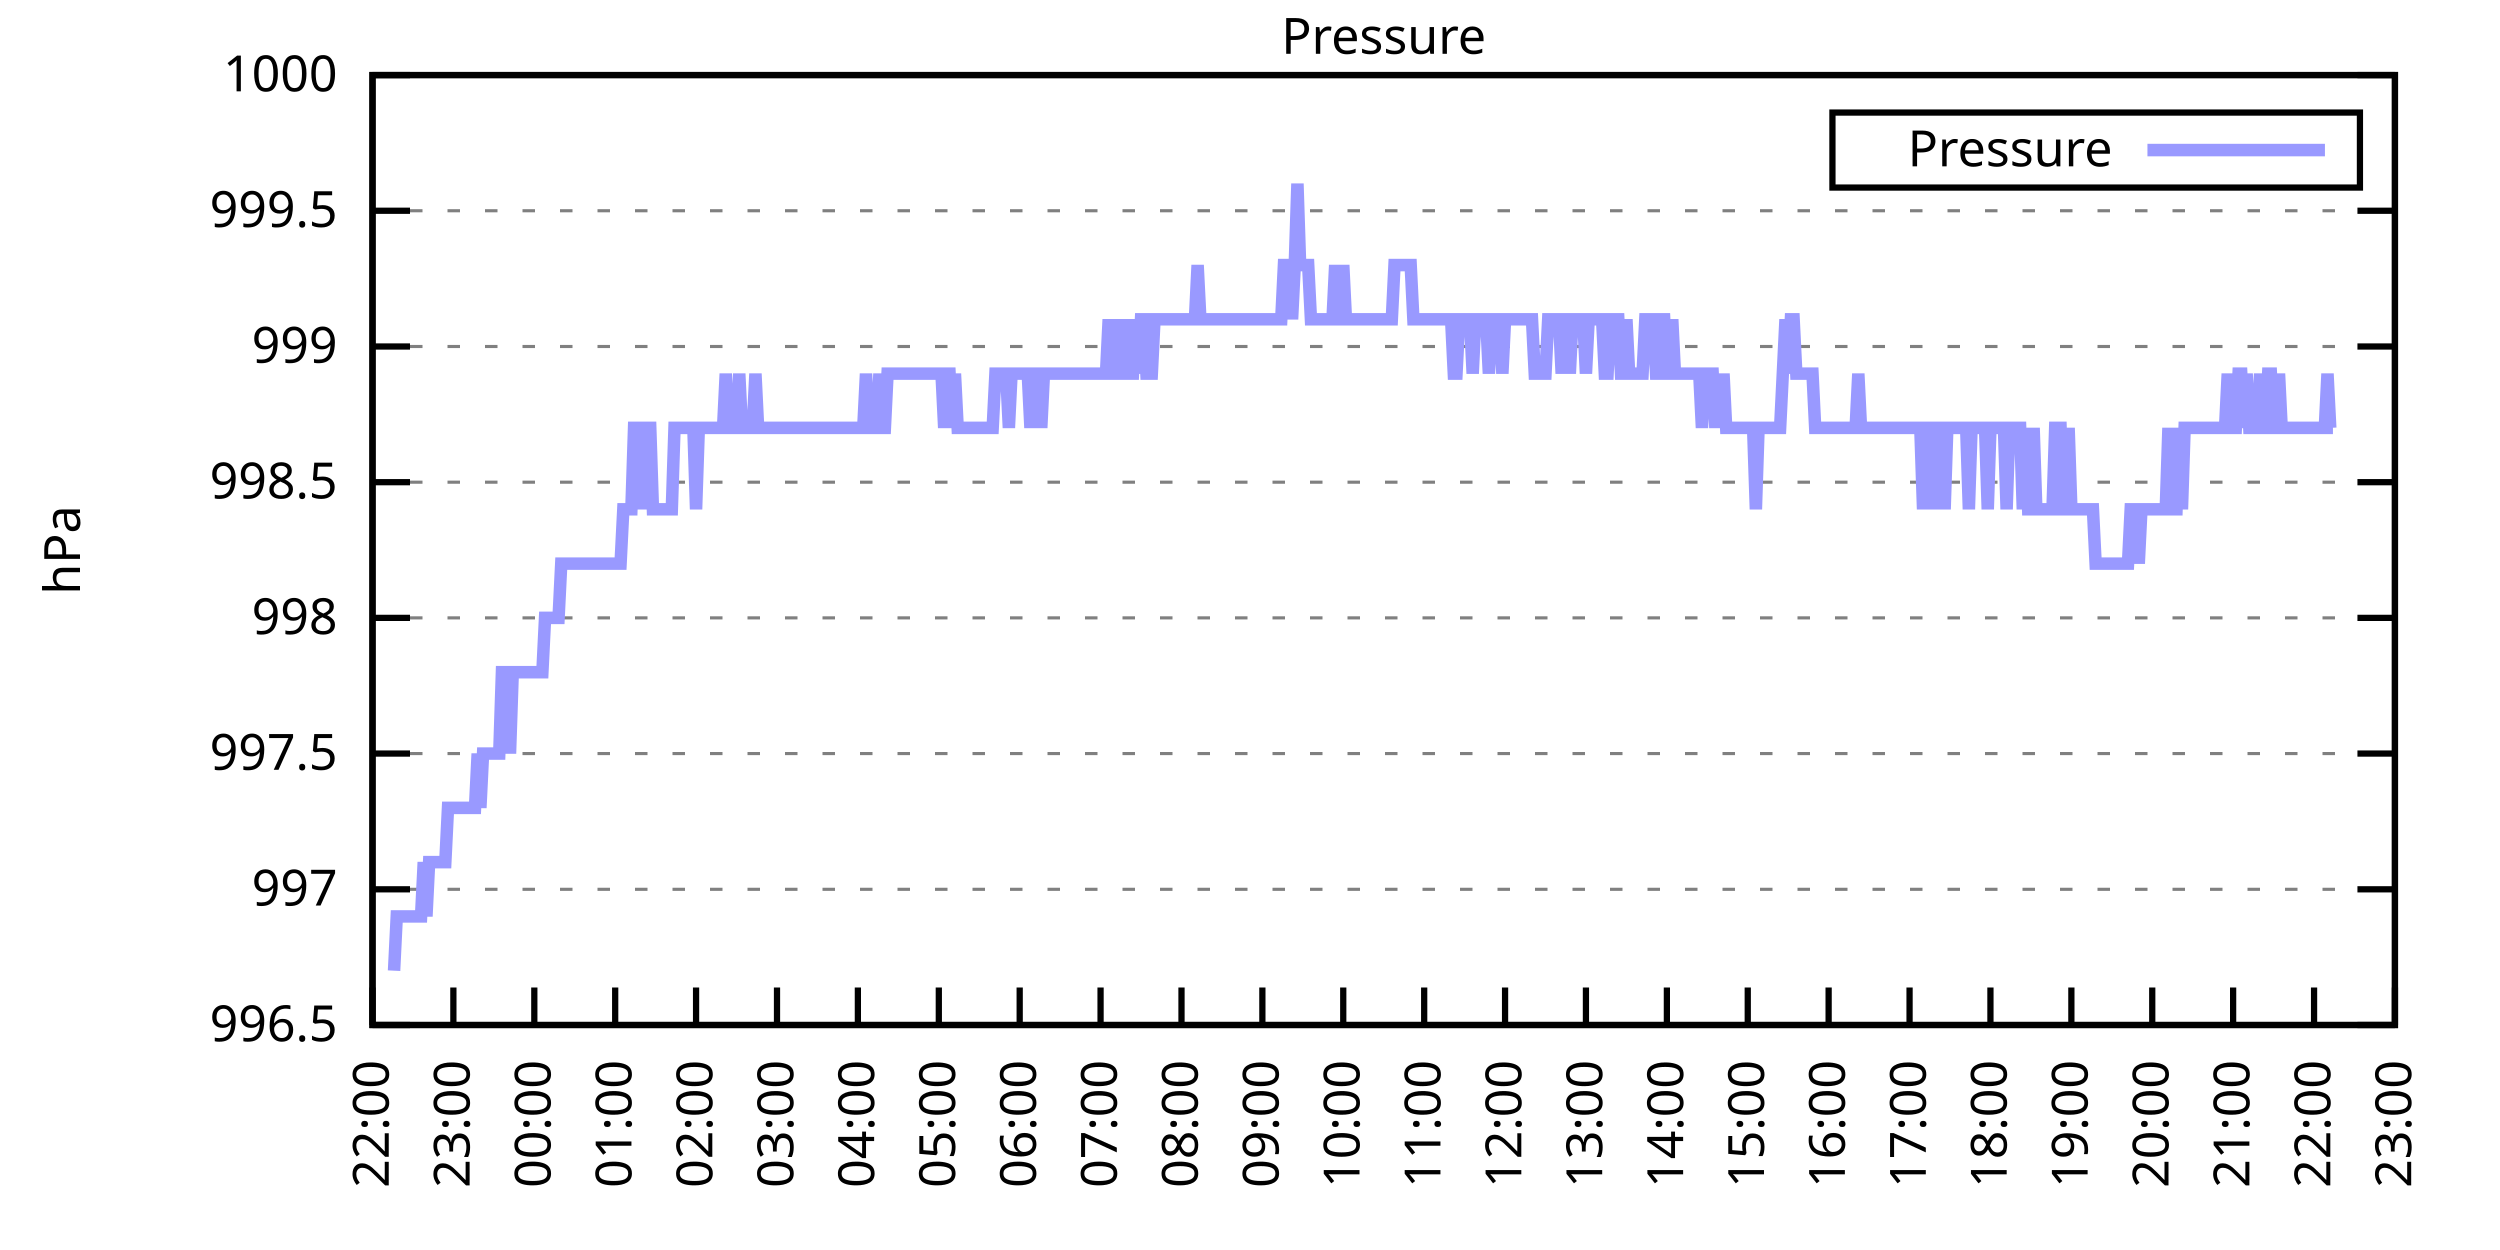
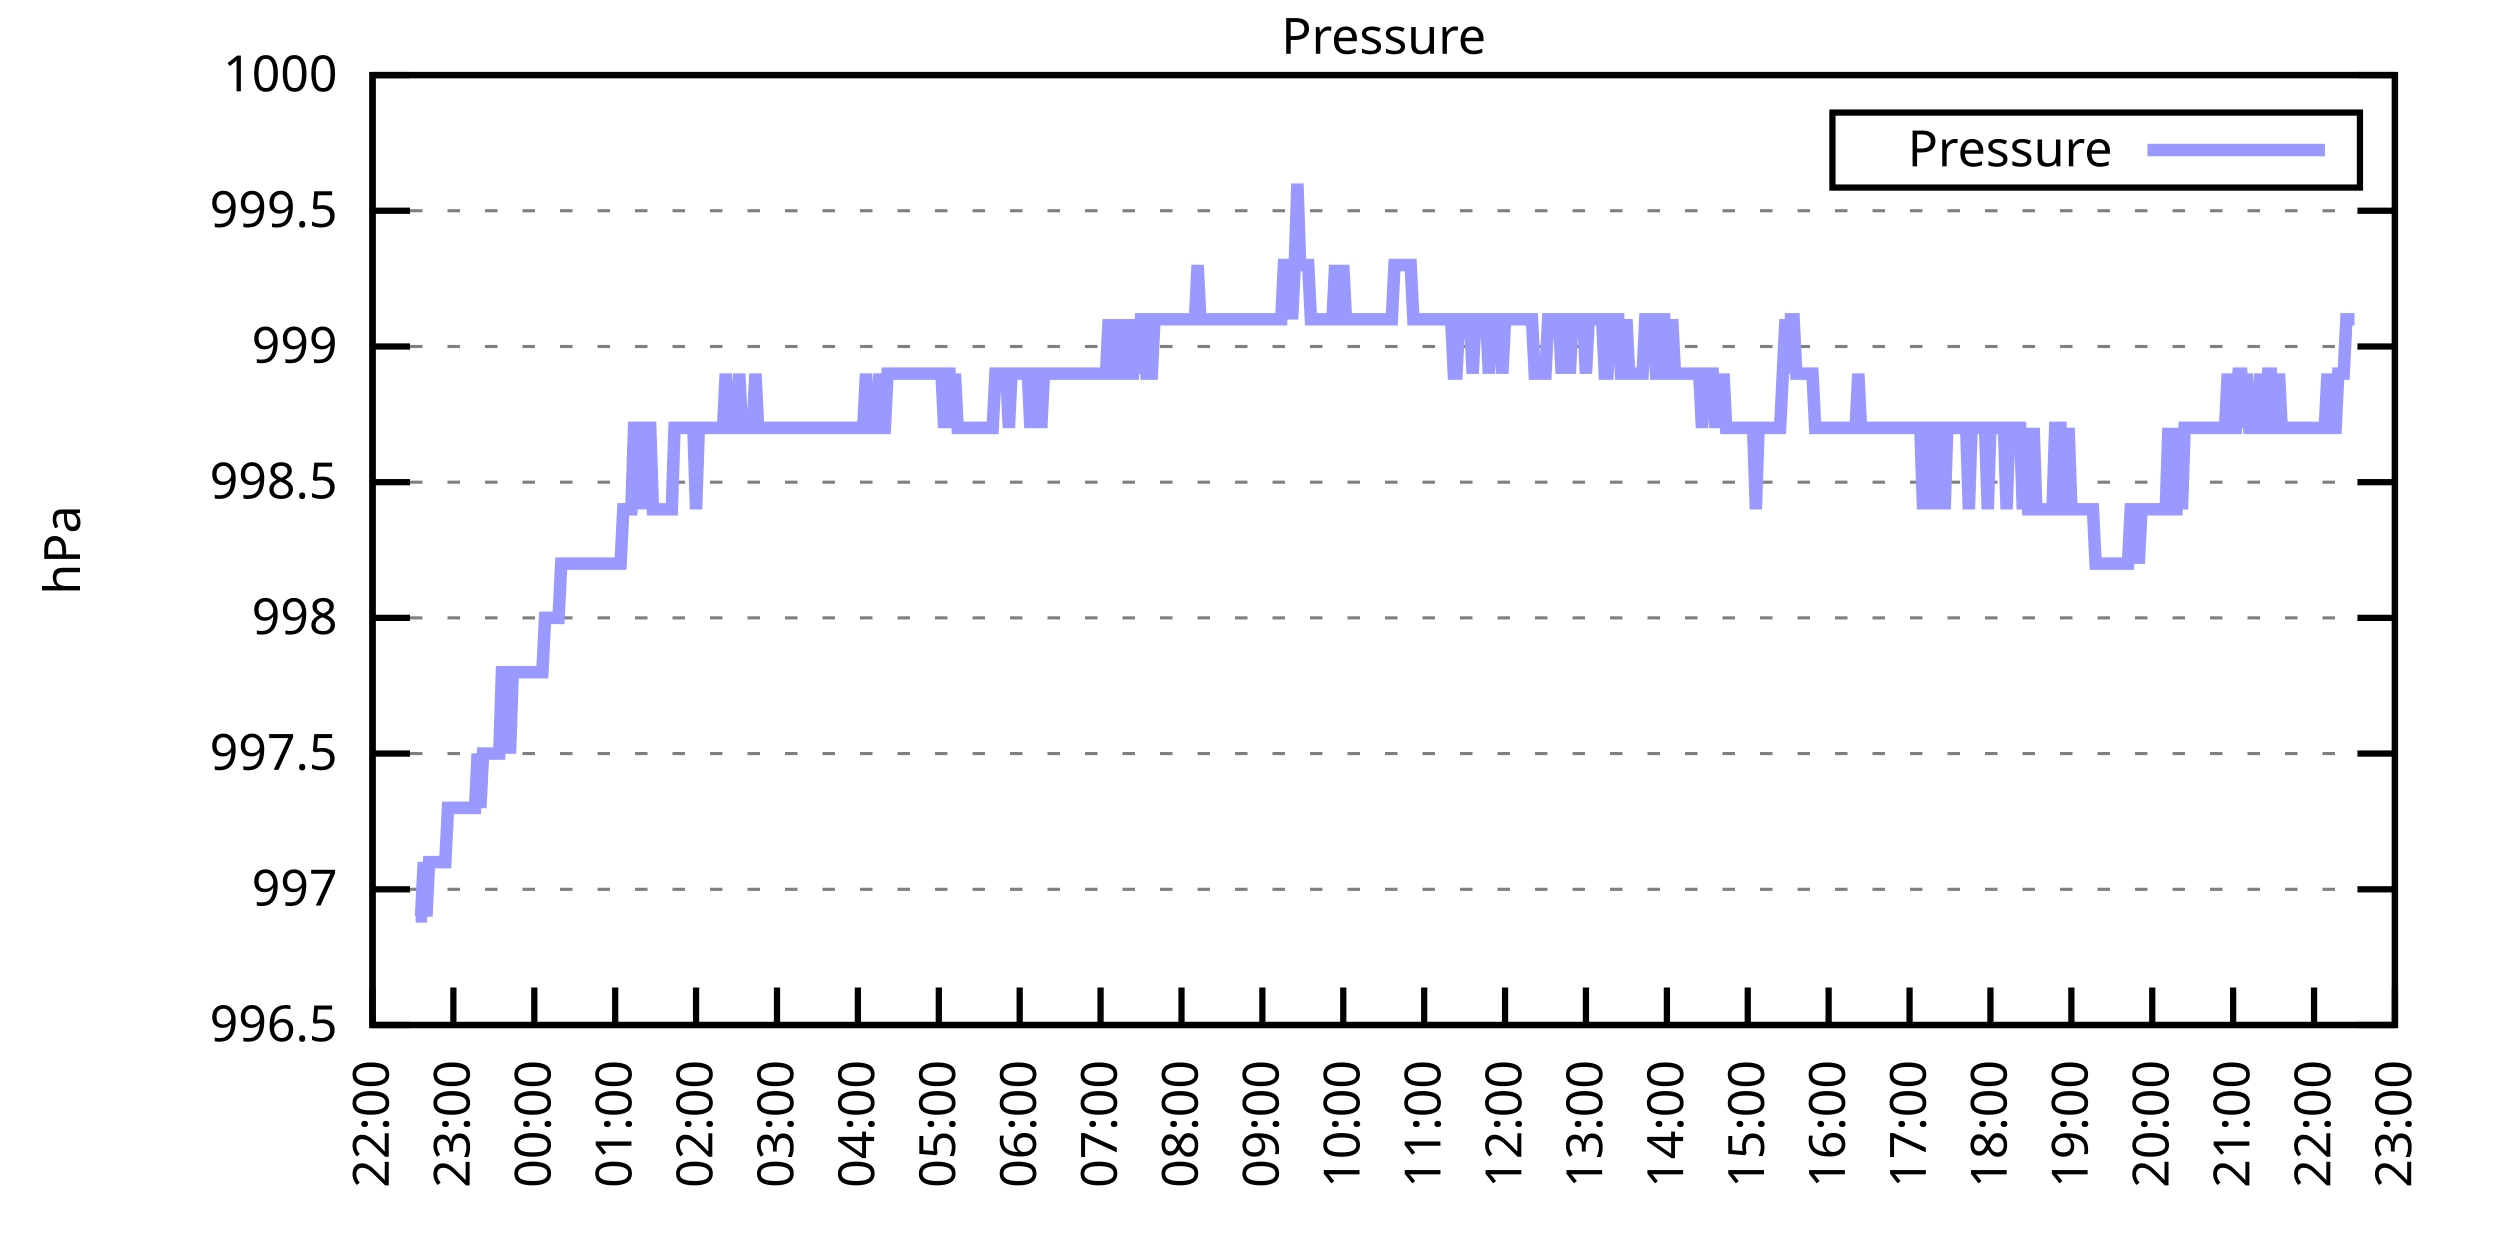
<svg xmlns="http://www.w3.org/2000/svg" xmlns:xlink="http://www.w3.org/1999/xlink" width="400" height="200" viewBox="0 0 400 200">
  <g id="gnuplot_canvas">
    <rect x="0" y="0" width="400" height="200" fill="none" />
    <defs>
      <circle id="gpDot" r="0.5" stroke-width="0.5" stroke="currentColor" />
      <path id="gpPt0" stroke-width="0.333" stroke="currentColor" d="M-1,0 h2 M0,-1 v2" />
      <path id="gpPt1" stroke-width="0.333" stroke="currentColor" d="M-1,-1 L1,1 M1,-1 L-1,1" />
      <path id="gpPt2" stroke-width="0.333" stroke="currentColor" d="M-1,0 L1,0 M0,-1 L0,1 M-1,-1 L1,1 M-1,1 L1,-1" />
      <rect id="gpPt3" stroke-width="0.333" stroke="currentColor" x="-1" y="-1" width="2" height="2" />
      <rect id="gpPt4" stroke-width="0.333" stroke="currentColor" fill="currentColor" x="-1" y="-1" width="2" height="2" />
      <circle id="gpPt5" stroke-width="0.333" stroke="currentColor" cx="0" cy="0" r="1" />
      <use xlink:href="#gpPt5" id="gpPt6" fill="currentColor" stroke="none" />
      <path id="gpPt7" stroke-width="0.333" stroke="currentColor" d="M0,-1.33 L-1.33,0.67 L1.33,0.67 z" />
      <use xlink:href="#gpPt7" id="gpPt8" fill="currentColor" stroke="none" />
      <use xlink:href="#gpPt7" id="gpPt9" stroke="currentColor" transform="rotate(180)" />
      <use xlink:href="#gpPt9" id="gpPt10" fill="currentColor" stroke="none" />
      <use xlink:href="#gpPt3" id="gpPt11" stroke="currentColor" transform="rotate(45)" />
      <use xlink:href="#gpPt11" id="gpPt12" fill="currentColor" stroke="none" />
      <path id="gpPt13" stroke-width="0.333" stroke="currentColor" d="M0,1.330 L1.265,0.411 L0.782,-1.067 L-0.782,-1.076 L-1.265,0.411 z" />
      <use xlink:href="#gpPt13" id="gpPt14" fill="currentColor" stroke="none" />
      <filter id="textbox" filterUnits="objectBoundingBox" x="0" y="0" height="1" width="1">
        <feFlood flood-color="white" flood-opacity="1" result="bgnd" />
        <feComposite in="SourceGraphic" in2="bgnd" operator="atop" />
      </filter>
      <filter id="greybox" filterUnits="objectBoundingBox" x="0" y="0" height="1" width="1">
        <feFlood flood-color="lightgrey" flood-opacity="1" result="grey" />
        <feComposite in="SourceGraphic" in2="grey" operator="atop" />
      </filter>
    </defs>
    <g fill="none" color="white" stroke="currentColor" stroke-width="1.00" stroke-linecap="butt" stroke-linejoin="miter">
</g>
    <g fill="none" color="black" stroke="currentColor" stroke-width="1.00" stroke-linecap="butt" stroke-linejoin="miter">
      <g stroke="none" shape-rendering="crispEdges">
        <polygon fill="rgb(255, 255, 255)" points="59.60,164.00 383.18,164.00 383.18,12.02 59.60,12.02 " />
      </g>
    </g>
    <g fill="none" color="black" stroke="currentColor" stroke-width="1.00" stroke-linecap="butt" stroke-linejoin="miter">
</g>
    <g fill="none" color="black" stroke="black" stroke-width="0.50" stroke-linecap="butt" stroke-linejoin="miter">
</g>
    <g fill="none" color="gray" stroke="currentColor" stroke-width="0.50" stroke-linecap="butt" stroke-linejoin="miter">
      <path stroke="gray" stroke-dasharray="2,4" class="gridline" d="M59.60,164.00 L383.19,164.00  " />
    </g>
    <g fill="none" color="gray" stroke="gray" stroke-width="1.00" stroke-linecap="butt" stroke-linejoin="miter">
</g>
    <g fill="none" color="black" stroke="currentColor" stroke-width="1.00" stroke-linecap="butt" stroke-linejoin="miter">
      <path stroke="black" d="M59.60,164.00 L65.60,164.00 M383.19,164.00 L377.19,164.00  " />
      <g transform="translate(54.00,166.60)" stroke="none" fill="black" font-family="Sans" font-size="8.00" text-anchor="end">
        <text>
          <tspan font-family="Sans"> 996.5</tspan>
        </text>
      </g>
    </g>
    <g fill="none" color="black" stroke="currentColor" stroke-width="1.00" stroke-linecap="butt" stroke-linejoin="miter">
</g>
    <g fill="none" color="black" stroke="black" stroke-width="0.50" stroke-linecap="butt" stroke-linejoin="miter">
</g>
    <g fill="none" color="gray" stroke="currentColor" stroke-width="0.50" stroke-linecap="butt" stroke-linejoin="miter">
      <path stroke="gray" stroke-dasharray="2,4" class="gridline" d="M59.60,142.29 L383.19,142.29  " />
    </g>
    <g fill="none" color="gray" stroke="gray" stroke-width="1.00" stroke-linecap="butt" stroke-linejoin="miter">
</g>
    <g fill="none" color="black" stroke="currentColor" stroke-width="1.00" stroke-linecap="butt" stroke-linejoin="miter">
      <path stroke="black" d="M59.60,142.29 L65.60,142.29 M383.19,142.29 L377.19,142.29  " />
      <g transform="translate(54.00,144.89)" stroke="none" fill="black" font-family="Sans" font-size="8.00" text-anchor="end">
        <text>
          <tspan font-family="Sans"> 997</tspan>
        </text>
      </g>
    </g>
    <g fill="none" color="black" stroke="currentColor" stroke-width="1.00" stroke-linecap="butt" stroke-linejoin="miter">
</g>
    <g fill="none" color="black" stroke="black" stroke-width="0.50" stroke-linecap="butt" stroke-linejoin="miter">
</g>
    <g fill="none" color="gray" stroke="currentColor" stroke-width="0.50" stroke-linecap="butt" stroke-linejoin="miter">
      <path stroke="gray" stroke-dasharray="2,4" class="gridline" d="M59.60,120.57 L383.19,120.57  " />
    </g>
    <g fill="none" color="gray" stroke="gray" stroke-width="1.00" stroke-linecap="butt" stroke-linejoin="miter">
</g>
    <g fill="none" color="black" stroke="currentColor" stroke-width="1.00" stroke-linecap="butt" stroke-linejoin="miter">
      <path stroke="black" d="M59.60,120.57 L65.60,120.57 M383.19,120.57 L377.19,120.57  " />
      <g transform="translate(54.00,123.17)" stroke="none" fill="black" font-family="Sans" font-size="8.00" text-anchor="end">
        <text>
          <tspan font-family="Sans"> 997.5</tspan>
        </text>
      </g>
    </g>
    <g fill="none" color="black" stroke="currentColor" stroke-width="1.00" stroke-linecap="butt" stroke-linejoin="miter">
</g>
    <g fill="none" color="black" stroke="black" stroke-width="0.50" stroke-linecap="butt" stroke-linejoin="miter">
</g>
    <g fill="none" color="gray" stroke="currentColor" stroke-width="0.50" stroke-linecap="butt" stroke-linejoin="miter">
      <path stroke="gray" stroke-dasharray="2,4" class="gridline" d="M59.60,98.86 L383.19,98.86  " />
    </g>
    <g fill="none" color="gray" stroke="gray" stroke-width="1.00" stroke-linecap="butt" stroke-linejoin="miter">
</g>
    <g fill="none" color="black" stroke="currentColor" stroke-width="1.00" stroke-linecap="butt" stroke-linejoin="miter">
      <path stroke="black" d="M59.60,98.86 L65.60,98.86 M383.19,98.86 L377.19,98.86  " />
      <g transform="translate(54.00,101.46)" stroke="none" fill="black" font-family="Sans" font-size="8.00" text-anchor="end">
        <text>
          <tspan font-family="Sans"> 998</tspan>
        </text>
      </g>
    </g>
    <g fill="none" color="black" stroke="currentColor" stroke-width="1.00" stroke-linecap="butt" stroke-linejoin="miter">
</g>
    <g fill="none" color="black" stroke="black" stroke-width="0.50" stroke-linecap="butt" stroke-linejoin="miter">
</g>
    <g fill="none" color="gray" stroke="currentColor" stroke-width="0.50" stroke-linecap="butt" stroke-linejoin="miter">
      <path stroke="gray" stroke-dasharray="2,4" class="gridline" d="M59.60,77.15 L383.19,77.15  " />
    </g>
    <g fill="none" color="gray" stroke="gray" stroke-width="1.00" stroke-linecap="butt" stroke-linejoin="miter">
</g>
    <g fill="none" color="black" stroke="currentColor" stroke-width="1.00" stroke-linecap="butt" stroke-linejoin="miter">
      <path stroke="black" d="M59.60,77.15 L65.60,77.15 M383.19,77.15 L377.19,77.15  " />
      <g transform="translate(54.00,79.75)" stroke="none" fill="black" font-family="Sans" font-size="8.00" text-anchor="end">
        <text>
          <tspan font-family="Sans"> 998.5</tspan>
        </text>
      </g>
    </g>
    <g fill="none" color="black" stroke="currentColor" stroke-width="1.00" stroke-linecap="butt" stroke-linejoin="miter">
</g>
    <g fill="none" color="black" stroke="black" stroke-width="0.50" stroke-linecap="butt" stroke-linejoin="miter">
</g>
    <g fill="none" color="gray" stroke="currentColor" stroke-width="0.50" stroke-linecap="butt" stroke-linejoin="miter">
      <path stroke="gray" stroke-dasharray="2,4" class="gridline" d="M59.60,55.44 L383.19,55.44  " />
    </g>
    <g fill="none" color="gray" stroke="gray" stroke-width="1.00" stroke-linecap="butt" stroke-linejoin="miter">
</g>
    <g fill="none" color="black" stroke="currentColor" stroke-width="1.00" stroke-linecap="butt" stroke-linejoin="miter">
      <path stroke="black" d="M59.60,55.44 L65.60,55.44 M383.19,55.44 L377.19,55.44  " />
      <g transform="translate(54.00,58.04)" stroke="none" fill="black" font-family="Sans" font-size="8.00" text-anchor="end">
        <text>
          <tspan font-family="Sans"> 999</tspan>
        </text>
      </g>
    </g>
    <g fill="none" color="black" stroke="currentColor" stroke-width="1.00" stroke-linecap="butt" stroke-linejoin="miter">
</g>
    <g fill="none" color="black" stroke="black" stroke-width="0.50" stroke-linecap="butt" stroke-linejoin="miter">
</g>
    <g fill="none" color="gray" stroke="currentColor" stroke-width="0.50" stroke-linecap="butt" stroke-linejoin="miter">
      <path stroke="gray" stroke-dasharray="2,4" class="gridline" d="M59.60,33.72 L383.19,33.72  " />
    </g>
    <g fill="none" color="gray" stroke="gray" stroke-width="1.00" stroke-linecap="butt" stroke-linejoin="miter">
</g>
    <g fill="none" color="black" stroke="currentColor" stroke-width="1.00" stroke-linecap="butt" stroke-linejoin="miter">
      <path stroke="black" d="M59.60,33.72 L65.60,33.72 M383.19,33.72 L377.19,33.72  " />
      <g transform="translate(54.00,36.32)" stroke="none" fill="black" font-family="Sans" font-size="8.00" text-anchor="end">
        <text>
          <tspan font-family="Sans"> 999.5</tspan>
        </text>
      </g>
    </g>
    <g fill="none" color="black" stroke="currentColor" stroke-width="1.00" stroke-linecap="butt" stroke-linejoin="miter">
</g>
    <g fill="none" color="black" stroke="black" stroke-width="0.50" stroke-linecap="butt" stroke-linejoin="miter">
</g>
    <g fill="none" color="gray" stroke="currentColor" stroke-width="0.50" stroke-linecap="butt" stroke-linejoin="miter">
      <path stroke="gray" stroke-dasharray="2,4" class="gridline" d="M59.60,12.01 L383.19,12.01  " />
    </g>
    <g fill="none" color="gray" stroke="gray" stroke-width="1.00" stroke-linecap="butt" stroke-linejoin="miter">
</g>
    <g fill="none" color="black" stroke="currentColor" stroke-width="1.00" stroke-linecap="butt" stroke-linejoin="miter">
      <path stroke="black" d="M59.60,12.01 L65.60,12.01 M383.19,12.01 L377.19,12.01  " />
      <g transform="translate(54.00,14.61)" stroke="none" fill="black" font-family="Sans" font-size="8.00" text-anchor="end">
        <text>
          <tspan font-family="Sans"> 1000</tspan>
        </text>
      </g>
    </g>
    <g fill="none" color="black" stroke="currentColor" stroke-width="1.00" stroke-linecap="butt" stroke-linejoin="miter">
      <path stroke="black" d="M59.60,164.00 L59.60,158.00  " />
      <g transform="translate(62.20,169.60) rotate(270.00)" stroke="none" fill="black" font-family="Sans" font-size="8.00" text-anchor="end">
        <text>
          <tspan font-family="Sans">22:00</tspan>
        </text>
      </g>
    </g>
    <g fill="none" color="black" stroke="currentColor" stroke-width="1.00" stroke-linecap="butt" stroke-linejoin="miter">
      <path stroke="black" d="M72.54,164.00 L72.54,158.00  " />
      <g transform="translate(75.14,169.60) rotate(270.00)" stroke="none" fill="black" font-family="Sans" font-size="8.00" text-anchor="end">
        <text>
          <tspan font-family="Sans">23:00</tspan>
        </text>
      </g>
    </g>
    <g fill="none" color="black" stroke="currentColor" stroke-width="1.00" stroke-linecap="butt" stroke-linejoin="miter">
      <path stroke="black" d="M85.49,164.00 L85.49,158.00  " />
      <g transform="translate(88.09,169.60) rotate(270.00)" stroke="none" fill="black" font-family="Sans" font-size="8.00" text-anchor="end">
        <text>
          <tspan font-family="Sans">00:00</tspan>
        </text>
      </g>
    </g>
    <g fill="none" color="black" stroke="currentColor" stroke-width="1.00" stroke-linecap="butt" stroke-linejoin="miter">
      <path stroke="black" d="M98.43,164.00 L98.43,158.00  " />
      <g transform="translate(101.03,169.60) rotate(270.00)" stroke="none" fill="black" font-family="Sans" font-size="8.00" text-anchor="end">
        <text>
          <tspan font-family="Sans">01:00</tspan>
        </text>
      </g>
    </g>
    <g fill="none" color="black" stroke="currentColor" stroke-width="1.00" stroke-linecap="butt" stroke-linejoin="miter">
      <path stroke="black" d="M111.37,164.00 L111.37,158.00  " />
      <g transform="translate(113.97,169.60) rotate(270.00)" stroke="none" fill="black" font-family="Sans" font-size="8.00" text-anchor="end">
        <text>
          <tspan font-family="Sans">02:00</tspan>
        </text>
      </g>
    </g>
    <g fill="none" color="black" stroke="currentColor" stroke-width="1.00" stroke-linecap="butt" stroke-linejoin="miter">
      <path stroke="black" d="M124.32,164.00 L124.32,158.00  " />
      <g transform="translate(126.92,169.60) rotate(270.00)" stroke="none" fill="black" font-family="Sans" font-size="8.00" text-anchor="end">
        <text>
          <tspan font-family="Sans">03:00</tspan>
        </text>
      </g>
    </g>
    <g fill="none" color="black" stroke="currentColor" stroke-width="1.00" stroke-linecap="butt" stroke-linejoin="miter">
      <path stroke="black" d="M137.26,164.00 L137.26,158.00  " />
      <g transform="translate(139.86,169.60) rotate(270.00)" stroke="none" fill="black" font-family="Sans" font-size="8.00" text-anchor="end">
        <text>
          <tspan font-family="Sans">04:00</tspan>
        </text>
      </g>
    </g>
    <g fill="none" color="black" stroke="currentColor" stroke-width="1.00" stroke-linecap="butt" stroke-linejoin="miter">
      <path stroke="black" d="M150.21,164.00 L150.21,158.00  " />
      <g transform="translate(152.81,169.60) rotate(270.00)" stroke="none" fill="black" font-family="Sans" font-size="8.00" text-anchor="end">
        <text>
          <tspan font-family="Sans">05:00</tspan>
        </text>
      </g>
    </g>
    <g fill="none" color="black" stroke="currentColor" stroke-width="1.00" stroke-linecap="butt" stroke-linejoin="miter">
      <path stroke="black" d="M163.15,164.00 L163.15,158.00  " />
      <g transform="translate(165.75,169.60) rotate(270.00)" stroke="none" fill="black" font-family="Sans" font-size="8.00" text-anchor="end">
        <text>
          <tspan font-family="Sans">06:00</tspan>
        </text>
      </g>
    </g>
    <g fill="none" color="black" stroke="currentColor" stroke-width="1.00" stroke-linecap="butt" stroke-linejoin="miter">
      <path stroke="black" d="M176.09,164.00 L176.09,158.00  " />
      <g transform="translate(178.69,169.60) rotate(270.00)" stroke="none" fill="black" font-family="Sans" font-size="8.00" text-anchor="end">
        <text>
          <tspan font-family="Sans">07:00</tspan>
        </text>
      </g>
    </g>
    <g fill="none" color="black" stroke="currentColor" stroke-width="1.00" stroke-linecap="butt" stroke-linejoin="miter">
      <path stroke="black" d="M189.04,164.00 L189.04,158.00  " />
      <g transform="translate(191.64,169.60) rotate(270.00)" stroke="none" fill="black" font-family="Sans" font-size="8.00" text-anchor="end">
        <text>
          <tspan font-family="Sans">08:00</tspan>
        </text>
      </g>
    </g>
    <g fill="none" color="black" stroke="currentColor" stroke-width="1.00" stroke-linecap="butt" stroke-linejoin="miter">
      <path stroke="black" d="M201.98,164.00 L201.98,158.00  " />
      <g transform="translate(204.58,169.60) rotate(270.00)" stroke="none" fill="black" font-family="Sans" font-size="8.00" text-anchor="end">
        <text>
          <tspan font-family="Sans">09:00</tspan>
        </text>
      </g>
    </g>
    <g fill="none" color="black" stroke="currentColor" stroke-width="1.00" stroke-linecap="butt" stroke-linejoin="miter">
      <path stroke="black" d="M214.92,164.00 L214.92,158.00  " />
      <g transform="translate(217.52,169.60) rotate(270.00)" stroke="none" fill="black" font-family="Sans" font-size="8.00" text-anchor="end">
        <text>
          <tspan font-family="Sans">10:00</tspan>
        </text>
      </g>
    </g>
    <g fill="none" color="black" stroke="currentColor" stroke-width="1.00" stroke-linecap="butt" stroke-linejoin="miter">
      <path stroke="black" d="M227.87,164.00 L227.87,158.00  " />
      <g transform="translate(230.47,169.60) rotate(270.00)" stroke="none" fill="black" font-family="Sans" font-size="8.00" text-anchor="end">
        <text>
          <tspan font-family="Sans">11:00</tspan>
        </text>
      </g>
    </g>
    <g fill="none" color="black" stroke="currentColor" stroke-width="1.00" stroke-linecap="butt" stroke-linejoin="miter">
      <path stroke="black" d="M240.81,164.00 L240.81,158.00  " />
      <g transform="translate(243.41,169.60) rotate(270.00)" stroke="none" fill="black" font-family="Sans" font-size="8.00" text-anchor="end">
        <text>
          <tspan font-family="Sans">12:00</tspan>
        </text>
      </g>
    </g>
    <g fill="none" color="black" stroke="currentColor" stroke-width="1.00" stroke-linecap="butt" stroke-linejoin="miter">
      <path stroke="black" d="M253.75,164.00 L253.75,158.00  " />
      <g transform="translate(256.35,169.60) rotate(270.00)" stroke="none" fill="black" font-family="Sans" font-size="8.00" text-anchor="end">
        <text>
          <tspan font-family="Sans">13:00</tspan>
        </text>
      </g>
    </g>
    <g fill="none" color="black" stroke="currentColor" stroke-width="1.00" stroke-linecap="butt" stroke-linejoin="miter">
      <path stroke="black" d="M266.70,164.00 L266.70,158.00  " />
      <g transform="translate(269.30,169.60) rotate(270.00)" stroke="none" fill="black" font-family="Sans" font-size="8.00" text-anchor="end">
        <text>
          <tspan font-family="Sans">14:00</tspan>
        </text>
      </g>
    </g>
    <g fill="none" color="black" stroke="currentColor" stroke-width="1.00" stroke-linecap="butt" stroke-linejoin="miter">
      <path stroke="black" d="M279.64,164.00 L279.64,158.00  " />
      <g transform="translate(282.24,169.60) rotate(270.00)" stroke="none" fill="black" font-family="Sans" font-size="8.00" text-anchor="end">
        <text>
          <tspan font-family="Sans">15:00</tspan>
        </text>
      </g>
    </g>
    <g fill="none" color="black" stroke="currentColor" stroke-width="1.00" stroke-linecap="butt" stroke-linejoin="miter">
      <path stroke="black" d="M292.58,164.00 L292.58,158.00  " />
      <g transform="translate(295.18,169.60) rotate(270.00)" stroke="none" fill="black" font-family="Sans" font-size="8.00" text-anchor="end">
        <text>
          <tspan font-family="Sans">16:00</tspan>
        </text>
      </g>
    </g>
    <g fill="none" color="black" stroke="currentColor" stroke-width="1.00" stroke-linecap="butt" stroke-linejoin="miter">
      <path stroke="black" d="M305.53,164.00 L305.53,158.00  " />
      <g transform="translate(308.13,169.60) rotate(270.00)" stroke="none" fill="black" font-family="Sans" font-size="8.00" text-anchor="end">
        <text>
          <tspan font-family="Sans">17:00</tspan>
        </text>
      </g>
    </g>
    <g fill="none" color="black" stroke="currentColor" stroke-width="1.00" stroke-linecap="butt" stroke-linejoin="miter">
      <path stroke="black" d="M318.47,164.00 L318.47,158.00  " />
      <g transform="translate(321.07,169.60) rotate(270.00)" stroke="none" fill="black" font-family="Sans" font-size="8.00" text-anchor="end">
        <text>
          <tspan font-family="Sans">18:00</tspan>
        </text>
      </g>
    </g>
    <g fill="none" color="black" stroke="currentColor" stroke-width="1.00" stroke-linecap="butt" stroke-linejoin="miter">
      <path stroke="black" d="M331.42,164.00 L331.42,158.00  " />
      <g transform="translate(334.02,169.60) rotate(270.00)" stroke="none" fill="black" font-family="Sans" font-size="8.00" text-anchor="end">
        <text>
          <tspan font-family="Sans">19:00</tspan>
        </text>
      </g>
    </g>
    <g fill="none" color="black" stroke="currentColor" stroke-width="1.00" stroke-linecap="butt" stroke-linejoin="miter">
      <path stroke="black" d="M344.36,164.00 L344.36,158.00  " />
      <g transform="translate(346.96,169.60) rotate(270.00)" stroke="none" fill="black" font-family="Sans" font-size="8.00" text-anchor="end">
        <text>
          <tspan font-family="Sans">20:00</tspan>
        </text>
      </g>
    </g>
    <g fill="none" color="black" stroke="currentColor" stroke-width="1.00" stroke-linecap="butt" stroke-linejoin="miter">
      <path stroke="black" d="M357.30,164.00 L357.30,158.00  " />
      <g transform="translate(359.90,169.60) rotate(270.00)" stroke="none" fill="black" font-family="Sans" font-size="8.00" text-anchor="end">
        <text>
          <tspan font-family="Sans">21:00</tspan>
        </text>
      </g>
    </g>
    <g fill="none" color="black" stroke="currentColor" stroke-width="1.00" stroke-linecap="butt" stroke-linejoin="miter">
      <path stroke="black" d="M370.25,164.00 L370.25,158.00  " />
      <g transform="translate(372.85,169.60) rotate(270.00)" stroke="none" fill="black" font-family="Sans" font-size="8.00" text-anchor="end">
        <text>
          <tspan font-family="Sans">22:00</tspan>
        </text>
      </g>
    </g>
    <g fill="none" color="black" stroke="currentColor" stroke-width="1.00" stroke-linecap="butt" stroke-linejoin="miter">
      <path stroke="black" d="M383.19,164.00 L383.19,158.00  " />
      <g transform="translate(385.79,169.60) rotate(270.00)" stroke="none" fill="black" font-family="Sans" font-size="8.00" text-anchor="end">
        <text>
          <tspan font-family="Sans">23:00</tspan>
        </text>
      </g>
    </g>
    <g fill="none" color="black" stroke="currentColor" stroke-width="1.00" stroke-linecap="butt" stroke-linejoin="miter">
</g>
    <g fill="none" color="black" stroke="currentColor" stroke-width="1.00" stroke-linecap="butt" stroke-linejoin="miter">
      <path stroke="black" d="M59.60,12.01 L59.60,164.00 L383.19,164.00 L383.19,12.01 L59.60,12.01 Z  " />
    </g>
    <g fill="none" color="black" stroke="currentColor" stroke-width="1.00" stroke-linecap="butt" stroke-linejoin="miter">
</g>
    <g fill="none" color="black" stroke="currentColor" stroke-width="1.00" stroke-linecap="butt" stroke-linejoin="miter">
      <path stroke="black" d="M293.19,30.01 L293.19,18.01 L377.59,18.01 L377.59,30.01 L293.19,30.01 Z  " />
    </g>
    <g id="Pressure_plot_1">
      <g fill="none" color="white" stroke="black" stroke-width="2.00" stroke-linecap="butt" stroke-linejoin="miter">
</g>
      <g fill="none" color="black" stroke="currentColor" stroke-width="2.00" stroke-linecap="butt" stroke-linejoin="miter">
        <g transform="translate(337.99,26.61)" stroke="none" fill="black" font-family="Sans" font-size="8.00" text-anchor="end">
          <text>
            <tspan font-family="Sans">Pressure</tspan>
          </text>
        </g>
      </g>
      <g fill="none" color="black" stroke="currentColor" stroke-width="2.00" stroke-linecap="butt" stroke-linejoin="miter">
-         <path stroke="rgb(153, 153, 255)" d="M343.59,24.01 L371.99,24.01 M63.05,155.31 L63.48,146.63 L63.91,146.63 L64.35,146.63 L64.78,146.63 L65.21,146.63   L65.64,146.63 L66.07,146.63 L66.50,146.63 L66.93,146.63 L67.37,146.63 L67.80,137.94 L68.23,146.63 L68.66,137.94   L69.09,137.94 L69.52,137.94 L69.95,137.94 L70.39,137.94 L70.82,137.94 L71.25,137.94 L71.68,129.26 L72.11,129.26   L72.54,129.26 L72.98,129.26 L73.41,129.26 L73.84,129.26 L74.27,129.26 L74.70,129.26 L75.13,129.26 L75.56,129.26   L76.00,129.26 L76.43,120.57 L76.86,129.26 L77.29,120.57 L77.72,120.57 L78.15,120.57 L78.58,120.57 L79.02,120.57   L79.45,120.57 L79.88,120.57 L80.31,107.55 L80.74,107.55 L81.17,107.55 L81.60,120.57 L82.04,107.55 L82.47,107.55   L82.90,107.55 L83.33,107.55 L83.76,107.55 L84.19,107.55 L84.62,107.55 L85.06,107.55 L85.49,107.55 L85.92,107.55   L86.35,107.55 L86.78,107.55 L87.21,98.86 L87.64,98.86 L88.08,98.86 L88.51,98.86 L88.94,98.86 L89.37,98.86   L89.80,90.18 L90.23,90.18 L90.66,90.18 L91.10,90.18 L91.53,90.18 L91.96,90.18 L92.39,90.18 L92.82,90.18   L93.25,90.18 L93.68,90.18 L94.12,90.18 L94.55,90.18 L94.98,90.18 L95.41,90.18 L95.84,90.18 L96.27,90.18   L96.70,90.18 L97.14,90.18 L97.57,90.18 L98.00,90.18 L98.43,90.18 L98.86,90.18 L99.29,90.18 L99.73,81.49   L100.16,81.49 L100.59,81.49 L101.02,81.49 L101.45,68.46 L101.88,68.46 L102.31,68.46 L102.75,81.49 L103.18,68.46   L103.61,68.46 L104.04,68.46 L104.47,81.49 L104.90,81.49 L105.33,81.49 L105.77,81.49 L106.20,81.49 L106.63,81.49   L107.06,81.49 L107.49,81.49 L107.92,68.46 L108.35,68.46 L108.79,68.46 L109.22,68.46 L109.65,68.46 L110.08,68.46   L110.51,68.46 L110.94,68.46 L111.37,81.49 L111.81,68.46 L112.24,68.46 L112.67,68.46 L113.10,68.46 L113.53,68.46   L113.96,68.46 L114.39,68.46 L114.83,68.46 L115.26,68.46 L115.69,68.46 L116.12,59.78 L116.55,68.46 L116.98,68.46   L117.41,68.46 L117.85,68.46 L118.28,59.78 L118.71,68.46 L119.14,68.46 L119.57,68.46 L120.00,68.46 L120.43,68.46   L120.87,59.78 L121.30,68.46 L121.73,68.46 L122.16,68.46 L122.59,68.46 L123.02,68.46 L123.46,68.46 L123.89,68.46   L124.32,68.46 L124.75,68.46 L125.18,68.46 L125.61,68.46 L126.04,68.46 L126.48,68.46 L126.91,68.46 L127.34,68.46   L127.77,68.46 L128.20,68.46 L128.63,68.46 L129.06,68.46 L129.50,68.46 L129.93,68.46 L130.36,68.46 L130.79,68.46   L131.22,68.46 L131.65,68.46 L132.08,68.46 L132.52,68.46 L132.95,68.46 L133.38,68.46 L133.81,68.46 L134.24,68.46   L134.67,68.46 L135.10,68.46 L135.54,68.46 L135.97,68.46 L136.40,68.46 L136.83,68.46 L137.26,68.46 L137.69,68.46   L138.12,68.46 L138.56,59.78 L138.99,68.46 L139.42,68.46 L139.85,68.46 L140.28,68.46 L140.71,59.78 L141.14,68.46   L141.58,68.46 L142.01,59.78 L142.44,59.78 L142.87,59.78 L143.30,59.78 L143.73,59.78 L144.16,59.78 L144.60,59.78   L145.03,59.78 L145.46,59.78 L145.89,59.78 L146.32,59.78 L146.75,59.78 L147.19,59.78 L147.62,59.78 L148.05,59.78   L148.48,59.78 L148.91,59.78 L149.34,59.78 L149.77,59.78 L150.21,59.78 L150.64,59.78 L151.07,68.46 L151.50,59.78   L151.93,59.78 L152.36,68.46 L152.79,59.78 L153.23,68.46 L153.66,68.46 L154.09,68.46 L154.52,68.46 L154.95,68.46   L155.38,68.46 L155.81,68.46 L156.25,68.46 L156.68,68.46 L157.11,68.46 L157.54,68.46 L157.97,68.46 L158.40,68.46   L158.83,68.46 L159.27,59.78 L159.70,59.78 L160.13,59.78 L160.56,59.78 L160.99,59.78 L161.42,68.46 L161.85,59.78   L162.29,59.78 L162.72,59.78 L163.15,59.78 L163.58,59.78 L164.01,59.78 L164.44,59.78 L164.87,68.46 L165.31,59.78   L165.74,59.78 L166.17,59.78 L166.60,68.46 L167.03,59.78 L167.46,59.78 L167.89,59.78 L168.33,59.78 L168.76,59.78   L169.19,59.78 L169.62,59.78 L170.05,59.78 L170.48,59.78 L170.91,59.78 L171.35,59.78 L171.78,59.78 L172.21,59.78   L172.64,59.78 L173.07,59.78 L173.50,59.78 L173.94,59.78 L174.37,59.78 L174.80,59.78 L175.23,59.78 L175.66,59.78   L176.09,59.78 L176.52,59.78 L176.96,59.78 L177.39,51.09 L177.82,59.78 L178.25,51.09 L178.68,59.78 L179.11,59.78   L179.54,59.78 L179.98,51.09 L180.41,59.78 L180.84,59.78 L181.27,59.78 L181.70,51.09 L182.13,59.78 L182.56,51.09   L183.00,51.09 L183.43,59.78 L183.86,59.78 L184.29,59.78 L184.72,51.09 L185.15,51.09 L185.58,51.09 L186.02,51.09   L186.45,51.09 L186.88,51.09 L187.31,51.09 L187.74,51.09 L188.17,51.09 L188.60,51.09 L189.04,51.09 L189.47,51.09   L189.90,51.09 L190.33,51.09 L190.76,51.09 L191.19,51.09 L191.62,42.41 L192.06,51.09 L192.49,51.09 L192.92,51.09   L193.35,51.09 L193.78,51.09 L194.21,51.09 L194.64,51.09 L195.08,51.09 L195.51,51.09 L195.94,51.09 L196.37,51.09   L196.80,51.09 L197.23,51.09 L197.67,51.09 L198.10,51.09 L198.53,51.09 L198.96,51.09 L199.39,51.09 L199.82,51.09   L200.25,51.09 L200.69,51.09 L201.12,51.09 L201.55,51.09 L201.98,51.09 L202.41,51.09 L202.84,51.09 L203.27,51.09   L203.71,51.09 L204.14,51.09 L204.57,51.09 L205.00,51.09 L205.43,42.41 L205.86,42.41 L206.29,42.41 L206.73,51.09   L207.16,42.41 L207.59,29.38 L208.02,42.41 L208.45,42.41 L208.88,42.41 L209.31,42.41 L209.75,51.09 L210.18,51.09   L210.61,51.09 L211.04,51.09 L211.47,51.09 L211.90,51.09 L212.33,51.09 L212.77,51.09 L213.20,51.09 L213.63,42.41   L214.06,51.09 L214.49,51.09 L214.92,42.41 L215.35,51.09 L215.79,51.09 L216.22,51.09 L216.65,51.09 L217.08,51.09   L217.51,51.09 L217.94,51.09 L218.37,51.09 L218.81,51.09 L219.24,51.09 L219.67,51.09 L220.10,51.09 L220.53,51.09   L220.96,51.09 L221.40,51.09 L221.83,51.09 L222.26,51.09 L222.69,51.09 L223.12,42.41 L223.55,42.41 L223.98,42.41   L224.42,42.41 L224.85,42.41 L225.28,42.41 L225.71,42.41 L226.14,51.09 L226.57,51.09 L227.00,51.09 L227.44,51.09   L227.87,51.09 L228.30,51.09 L228.73,51.09 L229.16,51.09 L229.59,51.09 L230.02,51.09 L230.46,51.09 L230.89,51.09   L231.32,51.09 L231.75,51.09 L232.18,51.09 L232.61,59.78 L233.04,59.78 L233.48,51.09 L233.91,51.09 L234.34,51.09   L234.77,51.09 L235.20,51.09 L235.63,59.78 L236.06,51.09 L236.50,51.09 L236.93,51.09 L237.36,51.09 L237.79,51.09   L238.22,59.78 L238.65,51.09 L239.08,51.09 L239.52,51.09 L239.95,51.09 L240.38,59.78 L240.81,51.09 L241.24,51.09   L241.67,51.09 L242.10,51.09 L242.54,51.09 L242.97,51.09 L243.40,51.09 L243.83,51.09 L244.26,51.09 L244.69,51.09   L245.12,51.09 L245.56,59.78 L245.99,59.78 L246.42,59.78 L246.85,59.78 L247.28,59.78 L247.71,51.09 L248.15,51.09   L248.58,51.09 L249.01,51.09 L249.44,51.09 L249.87,59.78 L250.30,51.09 L250.73,51.09 L251.17,59.78 L251.60,51.09   L252.03,51.09 L252.46,51.09 L252.89,51.09 L253.32,51.09 L253.75,59.78 L254.19,51.09 L254.62,51.09 L255.05,51.09   L255.48,51.09 L255.91,51.09 L256.34,51.09 L256.77,59.78 L257.21,59.78 L257.64,51.09 L258.07,51.09 L258.50,51.09   L258.93,51.09 L259.36,59.78 L259.79,59.78 L260.23,51.09 L260.66,59.78 L261.09,59.78 L261.52,59.78 L261.95,59.78   L262.38,59.78 L262.81,59.78 L263.25,51.09 L263.68,51.09 L264.11,51.09 L264.54,51.09 L264.97,59.78 L265.40,59.78   L265.83,51.09 L266.27,51.09 L266.70,59.78 L267.13,59.78 L267.56,51.09 L267.99,59.78 L268.42,59.78 L268.85,59.78   L269.29,59.78 L269.72,59.78 L270.15,59.78 L270.58,59.78 L271.01,59.78 L271.44,59.78 L271.88,59.78 L272.31,68.46   L272.74,59.78 L273.17,59.78 L273.60,59.78 L274.03,59.78 L274.46,68.46 L274.90,59.78 L275.33,68.46 L275.76,59.78   L276.19,68.46 L276.62,68.46 L277.05,68.46 L277.48,68.46 L277.92,68.46 L278.35,68.46 L278.78,68.46 L279.21,68.46   L279.64,68.46 L280.07,68.46 L280.50,68.46 L280.94,81.49 L281.37,68.46 L281.80,68.46 L282.23,68.46 L282.66,68.46   L283.09,68.46 L283.52,68.46 L283.96,68.46 L284.39,68.46 L284.82,68.46 L285.25,59.78 L285.68,51.09 L286.11,59.78   L286.54,51.09 L286.98,51.09 L287.41,59.78 L287.84,59.78 L288.27,59.78 L288.70,59.78 L289.13,59.78 L289.56,59.78   L290.00,59.78 L290.43,68.46 L290.86,68.46 L291.29,68.46 L291.72,68.46 L292.15,68.46 L292.58,68.46 L293.02,68.46   L293.45,68.46 L293.88,68.46 L294.31,68.46 L294.74,68.46 L295.17,68.46 L295.60,68.46 L296.04,68.46 L296.47,68.46   L296.90,68.46 L297.33,59.78 L297.76,68.46 L298.19,68.46 L298.63,68.46 L299.06,68.46 L299.49,68.46 L299.92,68.46   L300.35,68.46 L300.78,68.46 L301.21,68.46 L301.65,68.46 L302.08,68.46 L302.51,68.46 L302.94,68.46 L303.37,68.46   L303.80,68.46 L304.23,68.46 L304.67,68.46 L305.10,68.46 L305.53,68.46 L305.96,68.46 L306.39,68.46 L306.82,68.46   L307.25,68.46 L307.69,81.49 L308.12,68.46 L308.55,68.46 L308.98,68.46 L309.41,81.49 L309.84,68.46 L310.27,68.46   L310.71,68.46 L311.14,81.49 L311.57,68.46 L312.00,68.46 L312.43,68.46 L312.86,68.46 L313.29,68.46 L313.73,68.46   L314.16,68.46 L314.59,68.46 L315.02,81.49 L315.45,68.46 L315.88,68.46 L316.31,68.46 L316.75,68.46 L317.18,68.46   L317.61,68.46 L318.04,81.49 L318.47,68.46 L318.90,68.46 L319.33,68.46 L319.77,68.46 L320.20,68.46 L320.63,68.46   L321.06,81.49 L321.49,68.46 L321.92,68.46 L322.36,68.46 L322.79,68.46 L323.22,68.46 L323.65,81.49 L324.08,68.46   L324.51,81.49 L324.94,81.49 L325.38,68.46 L325.81,81.49 L326.24,81.49 L326.67,81.49 L327.10,81.49 L327.53,81.49   L327.96,81.49 L328.40,81.49 L328.83,68.46 L329.26,68.46 L329.69,68.46 L330.12,81.49 L330.55,81.49 L330.98,68.46   L331.42,81.49 L331.85,81.49 L332.28,81.49 L332.71,81.49 L333.14,81.49 L333.57,81.49 L334.00,81.49 L334.44,81.49   L334.87,81.49 L335.30,90.18 L335.73,90.18 L336.16,90.18 L336.59,90.18 L337.02,90.18 L337.46,90.18 L337.89,90.18   L338.32,90.18 L338.75,90.18 L339.18,90.18 L339.61,90.18 L340.04,90.18 L340.48,90.18 L340.91,81.49 L341.34,81.49   L341.77,81.49 L342.20,90.18 L342.63,81.49 L343.06,81.49 L343.50,81.49 L343.93,81.49 L344.36,81.49 L344.79,81.49   L345.22,81.49 L345.65,81.49 L346.09,81.49 L346.52,81.49 L346.95,68.46 L347.38,81.49 L347.81,81.49 L348.24,81.49   L348.67,68.46 L349.11,81.49 L349.54,68.46 L349.97,68.46 L350.40,68.46 L350.83,68.46 L351.26,68.46 L351.69,68.46   L352.13,68.46 L352.56,68.46 L352.99,68.46 L353.42,68.46 L353.85,68.46 L354.28,68.46 L354.71,68.46 L355.15,68.46   L355.58,68.46 L356.01,68.46 L356.44,59.78 L356.87,68.46 L357.30,68.46 L357.73,68.46 L358.17,59.78 L358.60,59.78   L359.03,68.46 L359.46,59.78 L359.89,68.46 L360.32,68.46 L360.75,68.46 L361.19,68.46 L361.62,59.78 L362.05,68.46   L362.48,68.46 L362.91,59.78 L363.34,59.78 L363.77,68.46 L364.21,68.46 L364.64,59.78 L365.07,68.46 L365.50,68.46   L365.93,68.46 L366.36,68.46 L366.79,68.46 L367.23,68.46 L367.66,68.46 L368.09,68.46 L368.52,68.46 L368.95,68.46   L369.38,68.46 L369.81,68.46 L370.25,68.46 L370.68,68.46 L371.11,68.46 L371.54,68.46 L371.97,68.46 L372.40,59.78   L372.84,68.46 L373.27,68.46  " />
+         <path stroke="rgb(153, 153, 255)" d="M343.59,24.01 L371.99,24.01 M66.50,146.63 L66.93,146.63 L67.37,146.63 L67.80,137.94 L68.23,146.63 L68.66,137.94   L69.09,137.94 L69.52,137.94 L69.95,137.94 L70.39,137.94 L70.82,137.94 L71.25,137.94 L71.68,129.26 L72.11,129.26   L72.54,129.26 L72.98,129.26 L73.41,129.26 L73.84,129.26 L74.27,129.26 L74.70,129.26 L75.13,129.26 L75.56,129.26   L76.00,129.26 L76.43,120.57 L76.86,129.26 L77.29,120.57 L77.72,120.57 L78.15,120.57 L78.58,120.57 L79.02,120.57   L79.45,120.57 L79.88,120.57 L80.31,107.55 L80.74,107.55 L81.17,107.55 L81.60,120.57 L82.04,107.55 L82.47,107.55   L82.90,107.55 L83.33,107.55 L83.76,107.55 L84.19,107.55 L84.62,107.55 L85.06,107.55 L85.49,107.55 L85.92,107.55   L86.35,107.55 L86.78,107.55 L87.21,98.86 L87.64,98.86 L88.08,98.86 L88.51,98.86 L88.94,98.86 L89.37,98.86   L89.80,90.18 L90.23,90.18 L90.66,90.18 L91.10,90.18 L91.53,90.18 L91.96,90.18 L92.39,90.18 L92.82,90.18   L93.25,90.18 L93.68,90.18 L94.12,90.18 L94.55,90.18 L94.98,90.18 L95.41,90.18 L95.84,90.18 L96.27,90.18   L96.70,90.18 L97.14,90.18 L97.57,90.18 L98.00,90.18 L98.43,90.18 L98.86,90.18 L99.29,90.18 L99.73,81.49   L100.16,81.49 L100.59,81.49 L101.02,81.49 L101.45,68.46 L101.88,68.46 L102.31,68.46 L102.75,81.49 L103.18,68.46   L103.61,68.46 L104.04,68.46 L104.47,81.49 L104.90,81.49 L105.33,81.49 L105.77,81.49 L106.20,81.49 L106.63,81.49   L107.06,81.49 L107.49,81.49 L107.92,68.46 L108.35,68.46 L108.79,68.46 L109.22,68.46 L109.65,68.46 L110.08,68.46   L110.51,68.46 L110.94,68.46 L111.37,81.49 L111.81,68.46 L112.24,68.46 L112.67,68.46 L113.10,68.46 L113.53,68.46   L113.96,68.46 L114.39,68.46 L114.83,68.46 L115.26,68.46 L115.69,68.46 L116.12,59.78 L116.55,68.46 L116.98,68.46   L117.41,68.46 L117.85,68.46 L118.28,59.78 L118.71,68.46 L119.14,68.46 L119.57,68.46 L120.00,68.46 L120.43,68.46   L120.87,59.78 L121.30,68.46 L121.73,68.46 L122.16,68.46 L122.59,68.46 L123.02,68.46 L123.46,68.46 L123.89,68.46   L124.32,68.46 L124.75,68.46 L125.18,68.46 L125.61,68.46 L126.04,68.46 L126.48,68.46 L126.91,68.46 L127.34,68.46   L127.77,68.46 L128.20,68.46 L128.63,68.46 L129.06,68.46 L129.50,68.46 L129.93,68.46 L130.36,68.46 L130.79,68.46   L131.22,68.46 L131.65,68.46 L132.08,68.46 L132.52,68.46 L132.95,68.46 L133.38,68.46 L133.81,68.46 L134.24,68.46   L134.67,68.46 L135.10,68.46 L135.54,68.46 L135.97,68.46 L136.40,68.46 L136.83,68.46 L137.26,68.46 L137.69,68.46   L138.12,68.46 L138.56,59.78 L138.99,68.46 L139.42,68.46 L139.85,68.46 L140.28,68.46 L140.71,59.78 L141.14,68.46   L141.58,68.46 L142.01,59.78 L142.44,59.78 L142.87,59.78 L143.30,59.78 L143.73,59.78 L144.16,59.78 L144.60,59.78   L145.03,59.78 L145.46,59.78 L145.89,59.78 L146.32,59.78 L146.75,59.78 L147.19,59.78 L147.62,59.78 L148.05,59.78   L148.48,59.78 L148.91,59.78 L149.34,59.78 L149.77,59.78 L150.21,59.78 L150.64,59.78 L151.07,68.46 L151.50,59.78   L151.93,59.78 L152.36,68.46 L152.79,59.78 L153.23,68.46 L153.66,68.46 L154.09,68.46 L154.52,68.46 L154.95,68.46   L155.38,68.46 L155.81,68.46 L156.25,68.46 L156.68,68.46 L157.11,68.46 L157.54,68.46 L157.97,68.46 L158.40,68.46   L158.83,68.46 L159.27,59.78 L159.70,59.78 L160.13,59.78 L160.56,59.78 L160.99,59.78 L161.42,68.46 L161.85,59.78   L162.29,59.78 L162.72,59.78 L163.15,59.78 L163.58,59.78 L164.01,59.78 L164.44,59.78 L164.87,68.46 L165.31,59.78   L165.74,59.78 L166.17,59.78 L166.60,68.46 L167.03,59.78 L167.46,59.78 L167.89,59.78 L168.33,59.78 L168.76,59.78   L169.19,59.78 L169.62,59.78 L170.05,59.78 L170.48,59.78 L170.91,59.78 L171.35,59.78 L171.78,59.78 L172.21,59.78   L172.64,59.78 L173.07,59.78 L173.50,59.78 L173.94,59.78 L174.37,59.78 L174.80,59.78 L175.23,59.78 L175.66,59.78   L176.09,59.78 L176.52,59.78 L176.96,59.78 L177.39,51.09 L177.82,59.78 L178.25,51.09 L178.68,59.78 L179.11,59.78   L179.54,59.78 L179.98,51.09 L180.41,59.78 L180.84,59.78 L181.27,59.78 L181.70,51.09 L182.13,59.78 L182.56,51.09   L183.00,51.09 L183.43,59.78 L183.86,59.78 L184.29,59.78 L184.72,51.09 L185.15,51.09 L185.58,51.09 L186.02,51.09   L186.45,51.09 L186.88,51.09 L187.31,51.09 L187.74,51.09 L188.17,51.09 L188.60,51.09 L189.04,51.09 L189.47,51.09   L189.90,51.09 L190.33,51.09 L190.76,51.09 L191.19,51.09 L191.62,42.41 L192.06,51.09 L192.49,51.09 L192.92,51.09   L193.35,51.09 L193.78,51.09 L194.21,51.09 L194.64,51.09 L195.08,51.09 L195.51,51.09 L195.94,51.09 L196.37,51.09   L196.80,51.09 L197.23,51.09 L197.67,51.09 L198.10,51.09 L198.53,51.09 L198.96,51.09 L199.39,51.09 L199.82,51.09   L200.25,51.09 L200.69,51.09 L201.12,51.09 L201.55,51.09 L201.98,51.09 L202.41,51.09 L202.84,51.09 L203.27,51.09   L203.71,51.09 L204.14,51.09 L204.57,51.09 L205.00,51.09 L205.43,42.41 L205.86,42.41 L206.29,42.41 L206.73,51.09   L207.16,42.41 L207.59,29.38 L208.02,42.41 L208.45,42.41 L208.88,42.41 L209.31,42.41 L209.75,51.09 L210.18,51.09   L210.61,51.09 L211.04,51.09 L211.47,51.09 L211.90,51.09 L212.33,51.09 L212.77,51.09 L213.20,51.09 L213.63,42.41   L214.06,51.09 L214.49,51.09 L214.92,42.41 L215.35,51.09 L215.79,51.09 L216.22,51.09 L216.65,51.09 L217.08,51.09   L217.51,51.09 L217.94,51.09 L218.37,51.09 L218.81,51.09 L219.24,51.09 L219.67,51.09 L220.10,51.09 L220.53,51.09   L220.96,51.09 L221.40,51.09 L221.83,51.09 L222.26,51.09 L222.69,51.09 L223.12,42.41 L223.55,42.41 L223.98,42.41   L224.42,42.41 L224.85,42.41 L225.28,42.41 L225.71,42.41 L226.14,51.09 L226.57,51.09 L227.00,51.09 L227.44,51.09   L227.87,51.09 L228.30,51.09 L228.73,51.09 L229.16,51.09 L229.59,51.09 L230.02,51.09 L230.46,51.09 L230.89,51.09   L231.32,51.09 L231.75,51.09 L232.18,51.09 L232.61,59.78 L233.04,59.78 L233.48,51.09 L233.91,51.09 L234.34,51.09   L234.77,51.09 L235.20,51.09 L235.63,59.78 L236.06,51.09 L236.50,51.09 L236.93,51.09 L237.36,51.09 L237.79,51.09   L238.22,59.78 L238.65,51.09 L239.08,51.09 L239.52,51.09 L239.95,51.09 L240.38,59.78 L240.81,51.09 L241.24,51.09   L241.67,51.09 L242.10,51.09 L242.54,51.09 L242.97,51.09 L243.40,51.09 L243.83,51.09 L244.26,51.09 L244.69,51.09   L245.12,51.09 L245.56,59.78 L245.99,59.78 L246.42,59.78 L246.85,59.78 L247.28,59.78 L247.71,51.09 L248.15,51.09   L248.58,51.09 L249.01,51.09 L249.44,51.09 L249.87,59.78 L250.30,51.09 L250.73,51.09 L251.17,59.78 L251.60,51.09   L252.03,51.09 L252.46,51.09 L252.89,51.09 L253.32,51.09 L253.75,59.78 L254.19,51.09 L254.62,51.09 L255.05,51.09   L255.48,51.09 L255.91,51.09 L256.34,51.09 L256.77,59.78 L257.21,59.78 L257.64,51.09 L258.07,51.09 L258.50,51.09   L258.93,51.09 L259.36,59.78 L259.79,59.78 L260.23,51.09 L260.66,59.78 L261.09,59.78 L261.52,59.78 L261.95,59.78   L262.38,59.78 L262.81,59.78 L263.25,51.09 L263.68,51.09 L264.11,51.09 L264.54,51.09 L264.97,59.78 L265.40,59.78   L265.83,51.09 L266.27,51.09 L266.70,59.78 L267.13,59.78 L267.56,51.09 L267.99,59.78 L268.42,59.78 L268.85,59.78   L269.29,59.78 L269.72,59.78 L270.15,59.78 L270.58,59.78 L271.01,59.78 L271.44,59.78 L271.88,59.78 L272.31,68.46   L272.74,59.78 L273.17,59.78 L273.60,59.78 L274.03,59.78 L274.46,68.46 L274.90,59.78 L275.33,68.46 L275.76,59.78   L276.19,68.46 L276.62,68.46 L277.05,68.46 L277.48,68.46 L277.92,68.46 L278.35,68.46 L278.78,68.46 L279.21,68.46   L279.64,68.46 L280.07,68.46 L280.50,68.46 L280.94,81.49 L281.37,68.46 L281.80,68.46 L282.23,68.46 L282.66,68.46   L283.09,68.46 L283.52,68.46 L283.96,68.46 L284.39,68.46 L284.82,68.46 L285.25,59.78 L285.68,51.09 L286.11,59.78   L286.54,51.09 L286.98,51.09 L287.41,59.78 L287.84,59.78 L288.27,59.78 L288.70,59.78 L289.13,59.78 L289.56,59.78   L290.00,59.78 L290.43,68.46 L290.86,68.46 L291.29,68.46 L291.72,68.46 L292.15,68.46 L292.58,68.46 L293.02,68.46   L293.45,68.46 L293.88,68.46 L294.31,68.46 L294.74,68.46 L295.17,68.46 L295.60,68.46 L296.04,68.46 L296.47,68.46   L296.90,68.46 L297.33,59.78 L297.76,68.46 L298.19,68.46 L298.63,68.46 L299.06,68.46 L299.49,68.46 L299.92,68.46   L300.35,68.46 L300.78,68.46 L301.21,68.46 L301.65,68.46 L302.08,68.46 L302.51,68.46 L302.94,68.46 L303.37,68.46   L303.80,68.46 L304.23,68.46 L304.67,68.46 L305.10,68.46 L305.53,68.46 L305.96,68.46 L306.39,68.46 L306.82,68.46   L307.25,68.46 L307.69,81.49 L308.12,68.46 L308.55,68.46 L308.98,68.46 L309.41,81.49 L309.84,68.46 L310.27,68.46   L310.71,68.46 L311.14,81.49 L311.57,68.46 L312.00,68.46 L312.43,68.46 L312.86,68.46 L313.29,68.46 L313.73,68.46   L314.16,68.46 L314.59,68.46 L315.02,81.49 L315.45,68.46 L315.88,68.46 L316.31,68.46 L316.75,68.46 L317.18,68.46   L317.61,68.46 L318.04,81.49 L318.47,68.46 L318.90,68.46 L319.33,68.46 L319.77,68.46 L320.20,68.46 L320.63,68.46   L321.06,81.49 L321.49,68.46 L321.92,68.46 L322.36,68.46 L322.79,68.46 L323.22,68.46 L323.65,81.49 L324.08,68.46   L324.51,81.49 L324.94,81.49 L325.38,68.46 L325.81,81.49 L326.24,81.49 L326.67,81.49 L327.10,81.49 L327.53,81.49   L327.96,81.49 L328.40,81.49 L328.83,68.46 L329.26,68.46 L329.69,68.46 L330.12,81.49 L330.55,81.49 L330.98,68.46   L331.42,81.49 L331.85,81.49 L332.28,81.49 L332.71,81.49 L333.14,81.49 L333.57,81.49 L334.00,81.49 L334.44,81.49   L334.87,81.49 L335.30,90.18 L335.73,90.18 L336.16,90.18 L336.59,90.18 L337.02,90.18 L337.46,90.18 L337.89,90.18   L338.32,90.18 L338.75,90.18 L339.18,90.18 L339.61,90.18 L340.04,90.18 L340.48,90.18 L340.91,81.49 L341.34,81.49   L341.77,81.49 L342.20,90.18 L342.63,81.49 L343.06,81.49 L343.50,81.49 L343.93,81.49 L344.36,81.49 L344.79,81.49   L345.22,81.49 L345.65,81.49 L346.09,81.49 L346.52,81.49 L346.95,68.46 L347.38,81.49 L347.81,81.49 L348.24,81.49   L348.67,68.46 L349.11,81.49 L349.54,68.46 L349.97,68.46 L350.40,68.46 L350.83,68.46 L351.26,68.46 L351.69,68.46   L352.13,68.46 L352.56,68.46 L352.99,68.46 L353.42,68.46 L353.85,68.46 L354.28,68.46 L354.71,68.46 L355.15,68.46   L355.58,68.46 L356.01,68.46 L356.44,59.78 L356.87,68.46 L357.30,68.46 L357.73,68.46 L358.17,59.78 L358.60,59.78   L359.03,68.46 L359.46,59.78 L359.89,68.46 L360.32,68.46 L360.75,68.46 L361.19,68.46 L361.62,59.78 L362.05,68.46   L362.48,68.46 L362.91,59.78 L363.34,59.78 L363.77,68.46 L364.21,68.46 L364.64,59.78 L365.07,68.46 L365.50,68.46   L365.93,68.46 L366.36,68.46 L366.79,68.46 L367.23,68.46 L367.66,68.46 L368.09,68.46 L368.52,68.46 L368.95,68.46   L369.38,68.46 L369.81,68.46 L370.25,68.46 L370.68,68.46 L371.11,68.46 L371.54,68.46 L371.97,68.46 L372.40,59.78   L372.84,68.46 L373.27,68.46 L373.70,68.46 L374.13,59.78 L374.56,59.78 L374.99,59.78 L375.42,51.09 L375.86,51.09   L376.29,51.09 L376.72,51.09  " />
      </g>
    </g>
    <g fill="none" color="black" stroke="currentColor" stroke-width="2.00" stroke-linecap="butt" stroke-linejoin="miter">
</g>
    <g fill="none" color="black" stroke="black" stroke-width="1.00" stroke-linecap="butt" stroke-linejoin="miter">
</g>
    <g fill="none" color="black" stroke="currentColor" stroke-width="1.00" stroke-linecap="butt" stroke-linejoin="miter">
      <path stroke="black" d="M59.60,12.01 L59.60,164.00 L383.19,164.00 L383.19,12.01 L59.60,12.01 Z  " />
      <g transform="translate(12.80,88.01) rotate(270.00)" stroke="none" fill="black" font-family="Sans" font-size="8.00" text-anchor="middle">
        <text>
          <tspan font-family="Sans">hPa</tspan>
        </text>
      </g>
    </g>
    <g fill="none" color="black" stroke="currentColor" stroke-width="1.00" stroke-linecap="butt" stroke-linejoin="miter">
</g>
    <g fill="none" color="black" stroke="currentColor" stroke-width="1.00" stroke-linecap="butt" stroke-linejoin="miter">
      <g transform="translate(221.39,8.61)" stroke="none" fill="black" font-family="Sans" font-size="8.00" text-anchor="middle">
        <text>
          <tspan font-family="Sans">Pressure</tspan>
        </text>
      </g>
    </g>
    <g fill="none" color="black" stroke="currentColor" stroke-width="1.00" stroke-linecap="butt" stroke-linejoin="miter">
</g>
  </g>
</svg>
